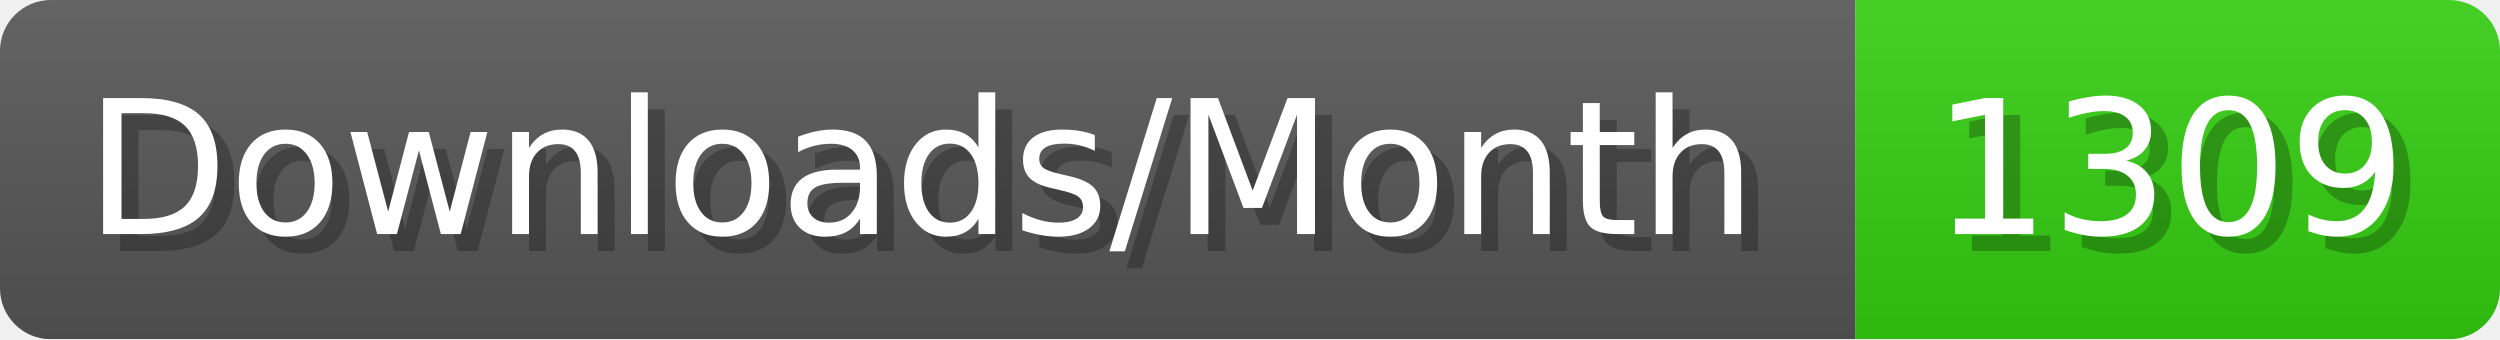
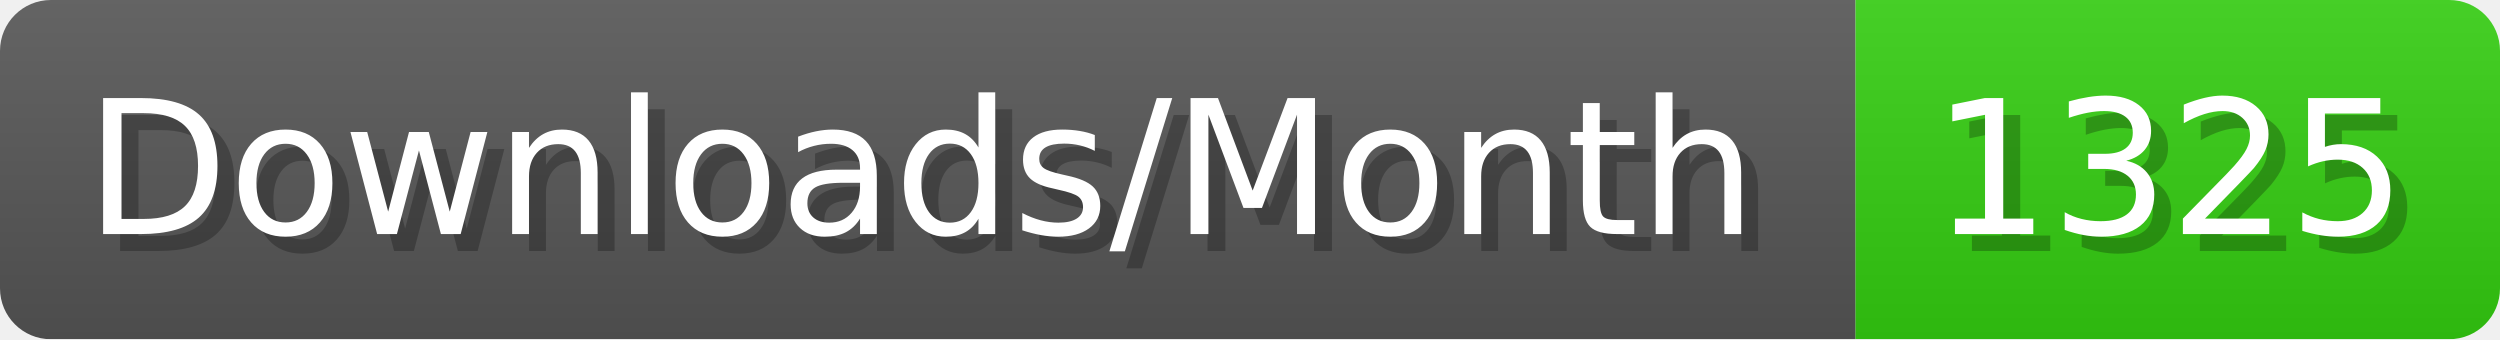
- <svg xmlns="http://www.w3.org/2000/svg" width="147.4" height="20" viewBox="0 0 1474 200" role="img" aria-label="Downloads/Month: 1309">
+ <svg xmlns="http://www.w3.org/2000/svg" width="147.4" height="20" viewBox="0 0 1474 200" role="img" aria-label="Downloads/Month: 1325">
  <linearGradient id="YlXUI" x2="0" y2="100%">
    <stop offset="0" stop-opacity=".1" stop-color="#EEE" />
    <stop offset="1" stop-opacity=".1" />
  </linearGradient>
  <mask id="JHhop">
    <rect width="1474" height="200" rx="30" fill="#FFF" />
  </mask>
  <g mask="url(#JHhop)">
    <rect width="1094" height="200" fill="#555" />
    <rect width="380" height="200" fill="#3C1" x="1094" />
    <rect width="1474" height="200" fill="url(#YlXUI)" />
  </g>
  <g aria-hidden="true" fill="#fff" text-anchor="start" font-family="Verdana,DejaVu Sans,sans-serif" font-size="110">
    <text x="60" y="148" textLength="994" fill="#000" opacity="0.25">Downloads/Month</text>
    <text x="50" y="138" textLength="994">Downloads/Month</text>
-     <text x="1149" y="148" textLength="280" fill="#000" opacity="0.25">1309</text>
-     <text x="1139" y="138" textLength="280">1309</text>
+     <text x="1149" y="148" textLength="280" fill="#000" opacity="0.25">1325</text>
+     <text x="1139" y="138" textLength="280">1325</text>
  </g>
</svg>
